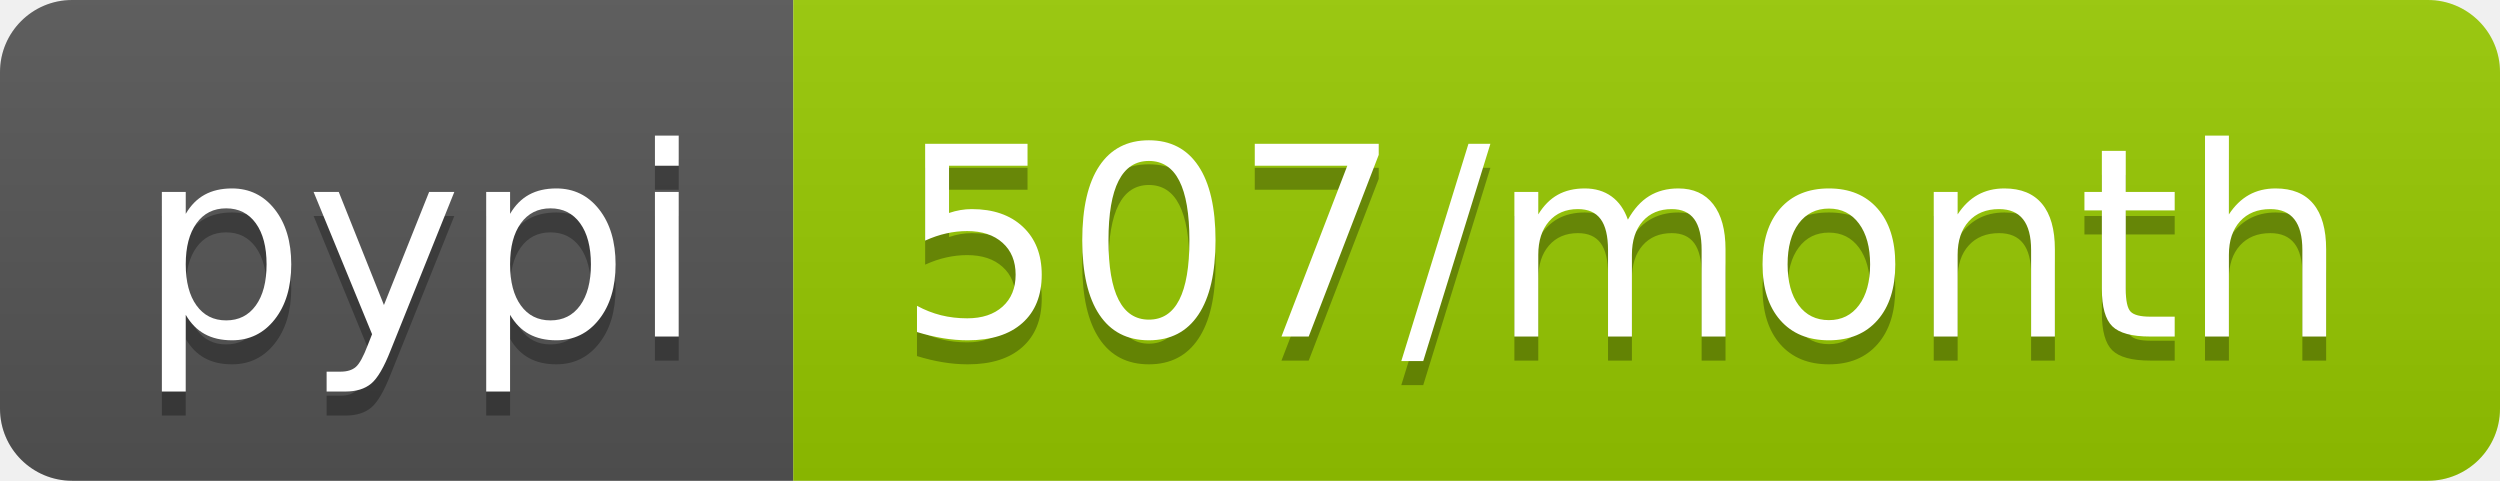
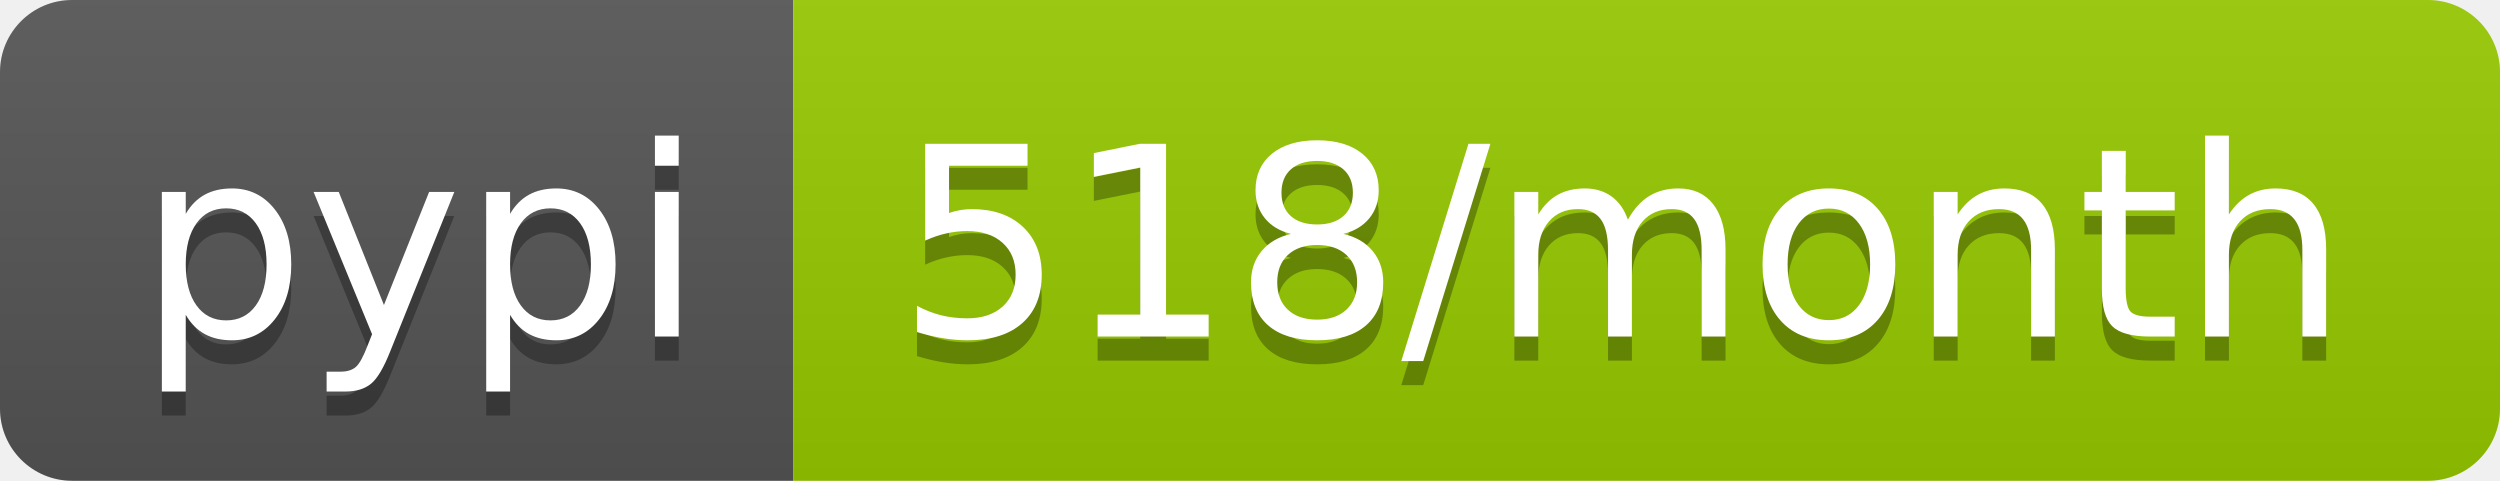
- <svg xmlns="http://www.w3.org/2000/svg" width="104" height="20" role="img" aria-label="pypi: 507/month">
+ <svg xmlns="http://www.w3.org/2000/svg" width="104" height="20" role="img" aria-label="pypi: 518/month">
  <linearGradient id="s" x2="0" y2="100%">
    <stop offset="0" stop-color="#bbb" stop-opacity=".1" />
    <stop offset="1" stop-opacity=".1" />
  </linearGradient>
  <clipPath id="r">
    <rect width="104" height="20" rx="3" fill="#fff" />
  </clipPath>
  <g clip-path="url(#r)">
    <rect width="33" height="20" fill="#555" />
    <rect x="33" width="71" height="20" fill="#97ca00" />
    <rect width="104" height="20" fill="url(#s)" />
  </g>
  <g fill="#fff" text-anchor="middle" font-family="Verdana,Geneva,DejaVu Sans,sans-serif" text-rendering="geometricPrecision" font-size="110">
    <text aria-hidden="true" x="175" y="150" fill="#010101" fill-opacity=".3" transform="scale(.1)" textLength="230">pypi</text>
    <text x="175" y="140" transform="scale(.1)" fill="#fff" textLength="230">pypi</text>
-     <text aria-hidden="true" x="675" y="150" fill="#010101" fill-opacity=".3" transform="scale(.1)" textLength="610">507/month</text>
-     <text x="675" y="140" transform="scale(.1)" fill="#fff" textLength="610">507/month</text>
+     <text aria-hidden="true" x="675" y="150" fill="#010101" fill-opacity=".3" transform="scale(.1)" textLength="610">518/month</text>
+     <text x="675" y="140" transform="scale(.1)" fill="#fff" textLength="610">518/month</text>
  </g>
</svg>
